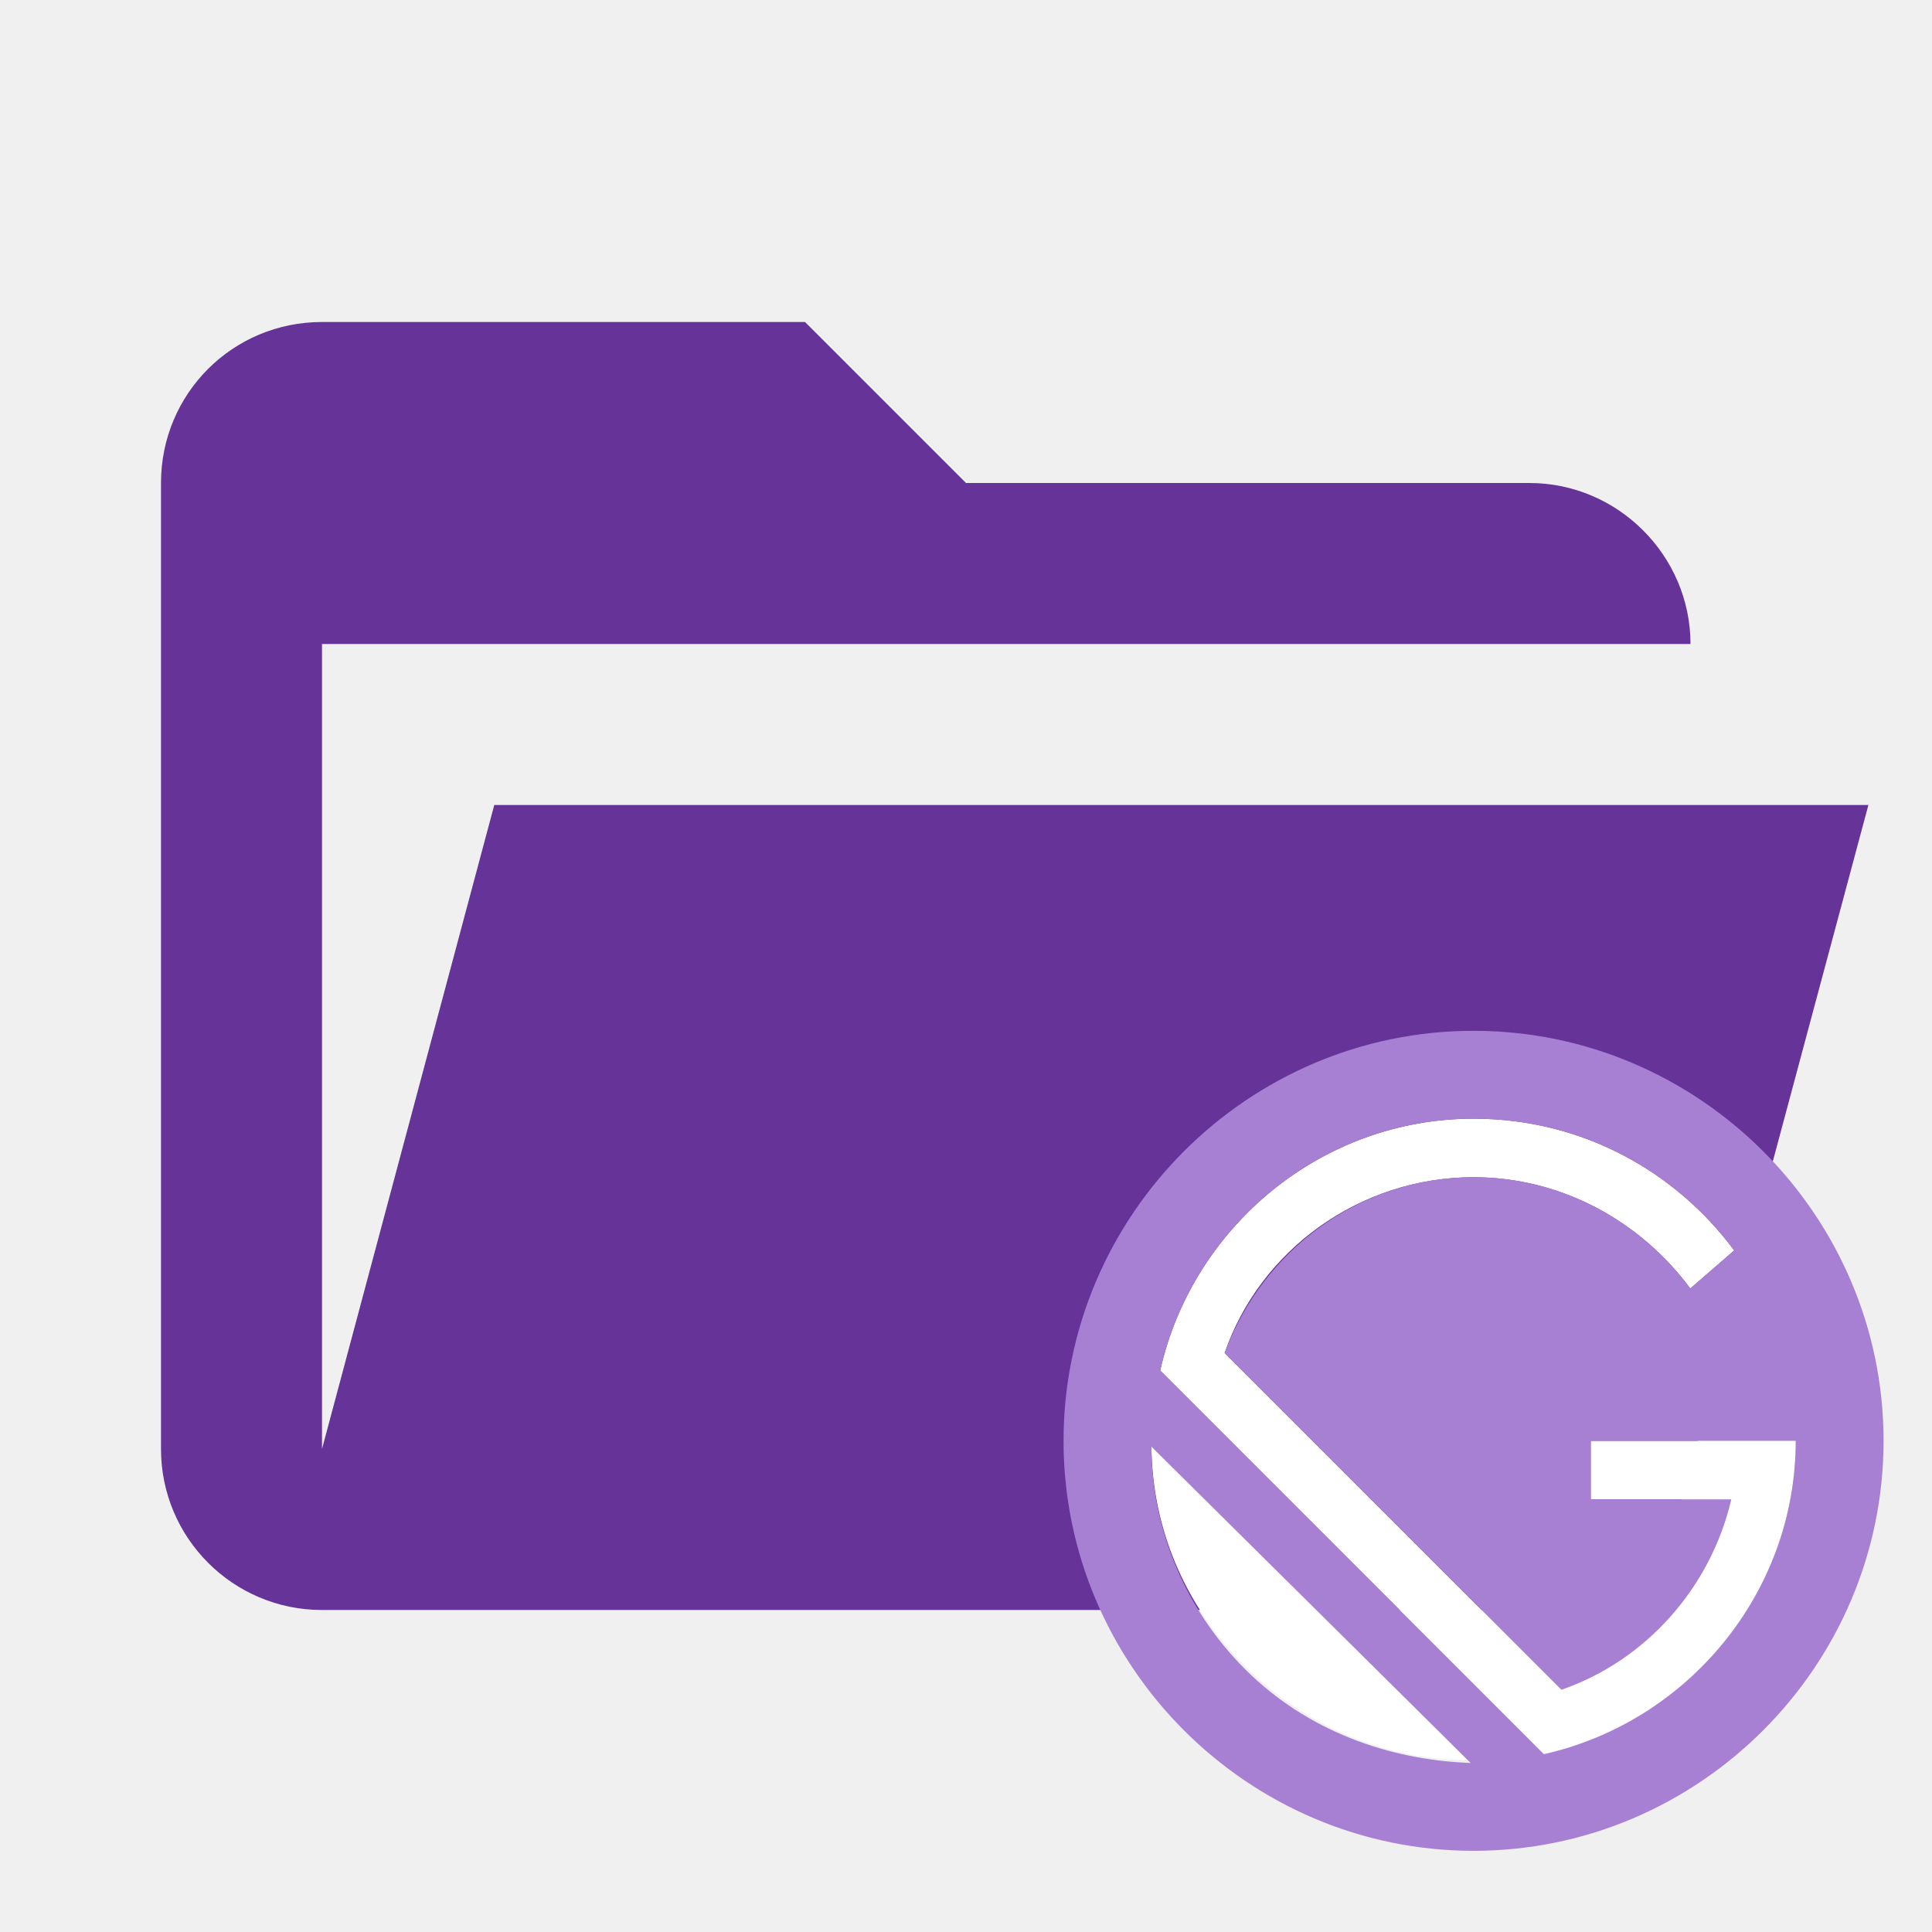
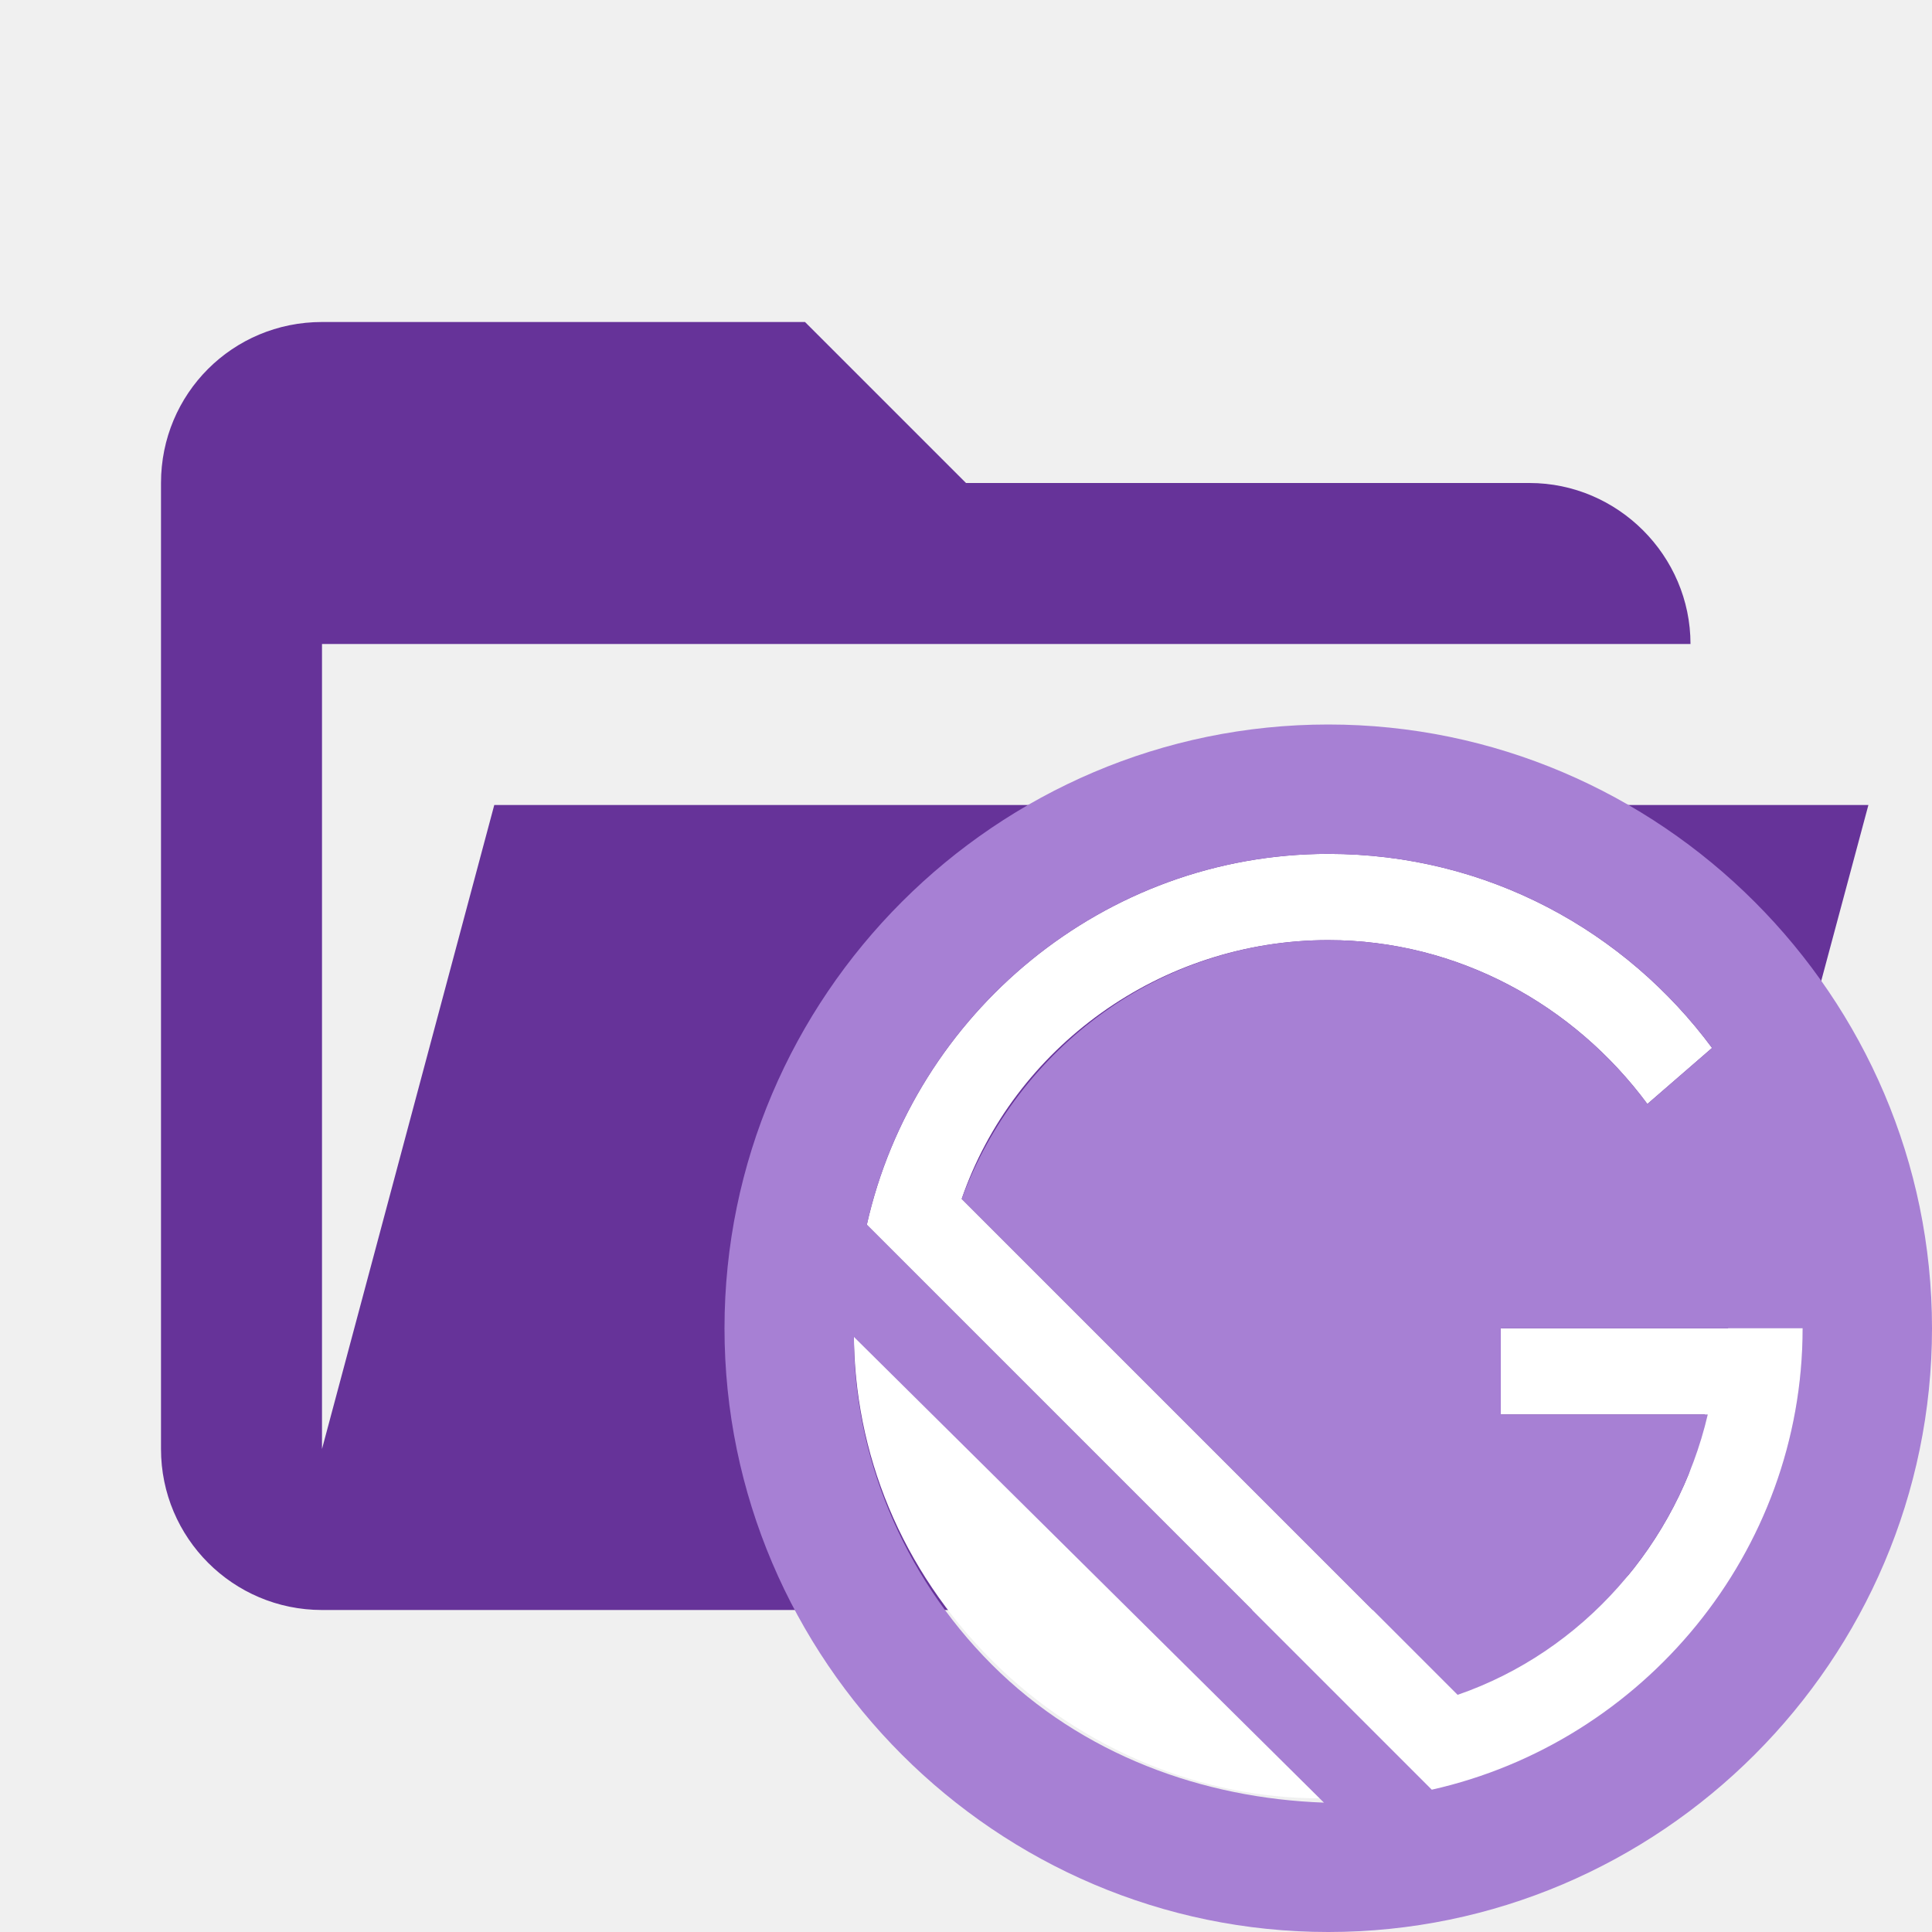
<svg xmlns="http://www.w3.org/2000/svg" clip-rule="evenodd" fill-rule="evenodd" stroke-linejoin="round" stroke-miterlimit="1.414" version="1.1" viewBox="0 0 24 24" id="svg6">
  <defs id="defs10" />
  <path d="M19 20H4a2 2 0 0 1-2-2V6c0-1.11.89-2 2-2h6l2 2h7c1.097 0 2 .903 2 2H4v10l2.14-8h17.07l-2.28 8.5c-.23.87-1.01 1.5-1.93 1.5z" fill="#009688" id="path2" style="fill:#663399;fill-opacity:1" />
  <style id="style3785" type="text/css">
	.st0{fill:#FFFFFF;}
	.st1{fill:#663399;}
</style>
  <g id="g3795" transform="matrix(0.3638037,0,0,0.3638037,13.21183,12.80505)">
-     <g id="g3791" style="fill:#ffffff">
-       <path id="path3787" d="m 25,14 h -7 v 2 h 4.8 c -0.7,3 -2.9,5.5 -5.8,6.5 L 5.5,11 C 6.7,7.5 10.1,5 14,5 c 3,0 5.7,1.5 7.4,3.8 L 22.9,7.5 C 20.9,4.8 17.7,3 14,3 8.8,3 4.4,6.7 3.3,11.6 L 16.5,24.8 C 21.3,23.6 25,19.2 25,14 Z" class="st0" style="fill:#ffffff" />
-       <path id="path3789" d="m 3,14.1 c 0,2.8 1.1,5.5 3.2,7.6 2.1,2.1 4.9,3.2 7.6,3.2 z" class="st0" style="fill:#ffffff" />
+     <g id="g822" transform="matrix(1.472537,0,0,1.472537,-11.57722,-10.45909)">
+       <g style="fill:#ffffff" id="g3791">
+         <path style="fill:#ffffff" class="st0" d="m 25,14 h -7 v 2 h 4.8 c -0.7,3 -2.9,5.5 -5.8,6.5 L 5.5,11 C 6.7,7.5 10.1,5 14,5 c 3,0 5.7,1.5 7.4,3.8 L 22.9,7.5 C 20.9,4.8 17.7,3 14,3 8.8,3 4.4,6.7 3.3,11.6 L 16.5,24.8 C 21.3,23.6 25,19.2 25,14 Z" id="path3787" />
+         <path style="fill:#ffffff" class="st0" d="m 3,14.1 c 0,2.8 1.1,5.5 3.2,7.6 2.1,2.1 4.9,3.2 7.6,3.2 z" id="path3789" />
+       </g>
+       <path style="opacity:1;fill:#a780d4;fill-opacity:1" class="st1" d="M 14,0 C 6.3,0 0,6.3 0,14 0,21.7 6.3,28 14,28 21.7,28 28,21.7 28,14 28,6.3 21.7,0 14,0 Z M 6.2,21.8 C 4.1,19.7 3,16.9 3,14.2 L 13.9,25 C 11.1,24.9 8.3,23.9 6.2,21.8 Z M 16.4,24.7 3.3,11.6 C 4.4,6.7 8.8,3 14,3 c 3.7,0 6.9,1.8 8.9,4.5 L 21.4,8.8 C 19.7,6.5 17,5 14,5 10.1,5 6.8,7.5 5.5,11 L 17,22.5 c 2.9,-1 5.1,-3.5 5.8,-6.5 H 18 v -2 h 7 c 0,5.2 -3.7,9.6 -8.6,10.7 z" id="path3793" />
    </g>
-     <path id="path3793" d="M 14,0 C 6.3,0 0,6.3 0,14 0,21.7 6.3,28 14,28 21.7,28 28,21.7 28,14 28,6.3 21.7,0 14,0 Z M 6.2,21.8 C 4.1,19.7 3,16.9 3,14.2 L 13.9,25 C 11.1,24.9 8.3,23.9 6.2,21.8 Z M 16.4,24.7 3.3,11.6 C 4.4,6.7 8.8,3 14,3 c 3.7,0 6.9,1.8 8.9,4.5 L 21.4,8.8 C 19.7,6.5 17,5 14,5 10.1,5 6.8,7.5 5.5,11 L 17,22.5 c 2.9,-1 5.1,-3.5 5.8,-6.5 H 18 v -2 h 7 c 0,5.2 -3.7,9.6 -8.6,10.7 z" class="st1" style="opacity:1;fill:#a780d4;fill-opacity:1" />
  </g>
</svg>
